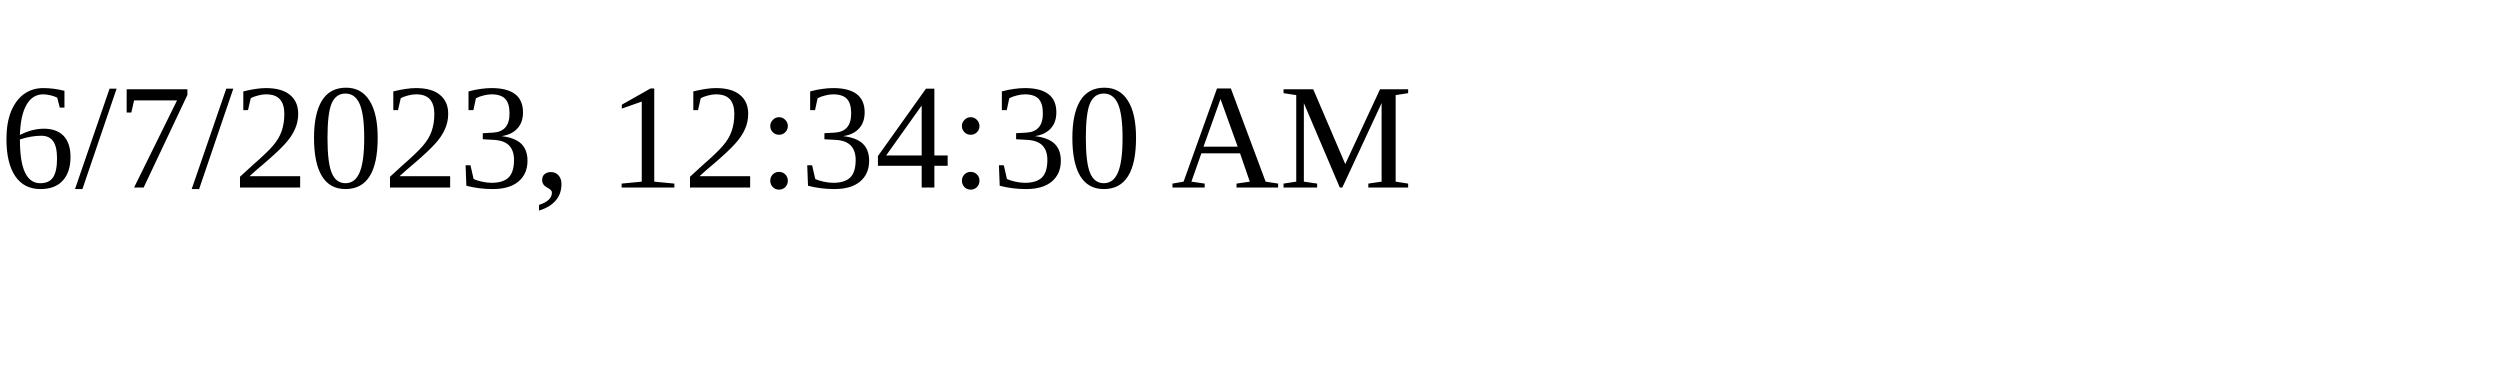
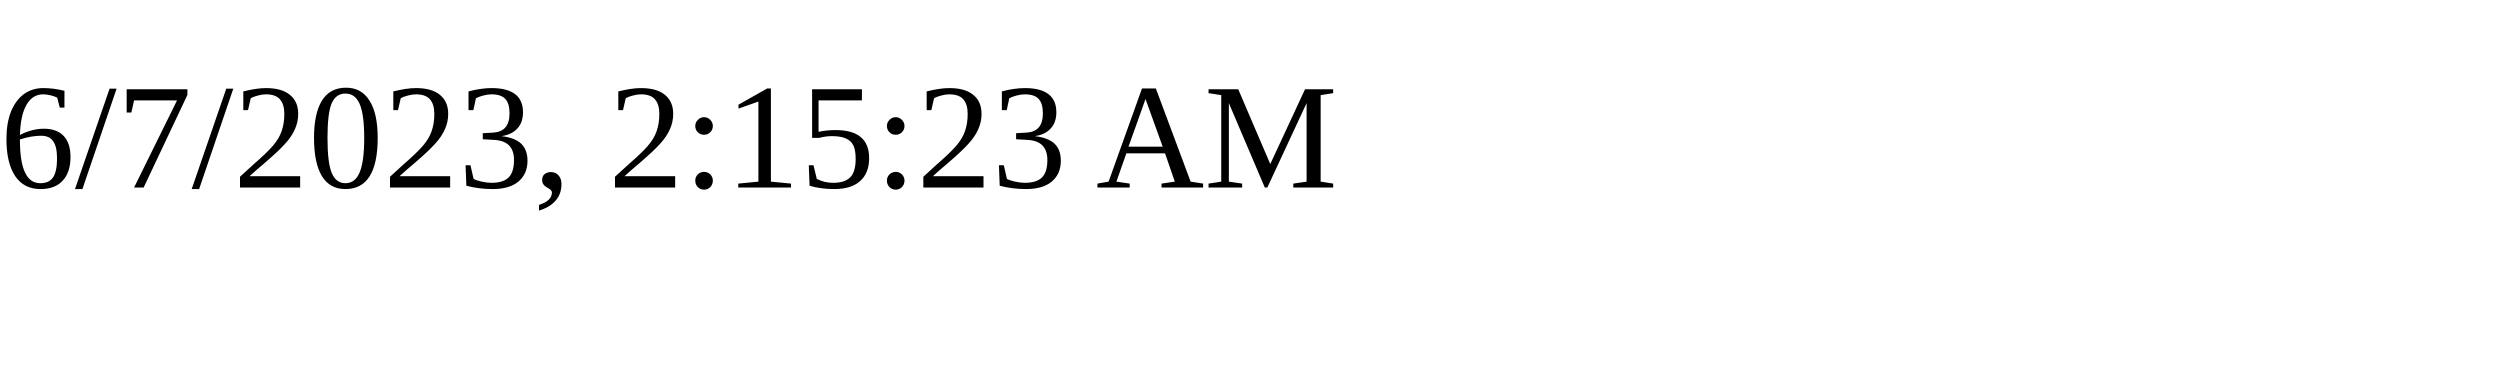
<svg xmlns="http://www.w3.org/2000/svg" height="30" width="200">
-   <text x="0" y="15">6/7/2023, 12:34:30 AM</text>
+   <text x="0" y="15">6/7/2023, 2:15:23 AM</text>
</svg>
